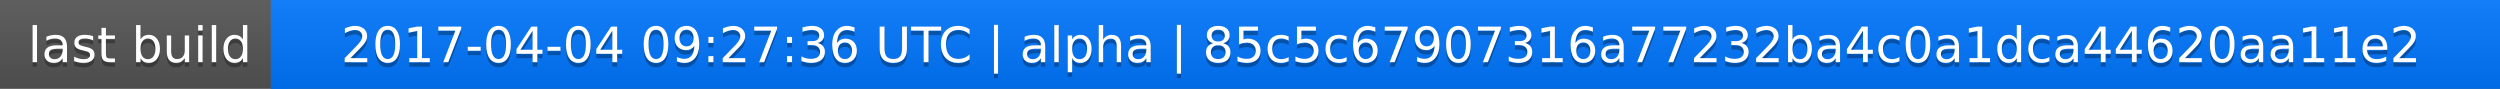
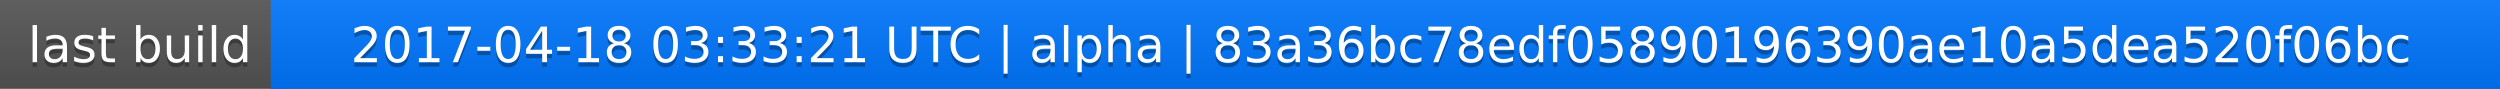
<svg xmlns="http://www.w3.org/2000/svg" width="563" height="20">
  <linearGradient id="a" x2="0" y2="100%">
    <stop offset="0" stop-color="#bbb" stop-opacity=".1" />
    <stop offset="1" stop-opacity=".1" />
  </linearGradient>
  <rect rx="0" width="563" height="20" fill="#555" />
  <rect rx="0" x="61" width="502" height="20" fill="#07f" />
  <path fill="#07f" d="M61 0h4v20h-4z" />
  <rect rx="0" width="563" height="20" fill="url(#a)" />
  <g fill="#fff" text-anchor="middle" font-family="DejaVu Sans,Verdana,Geneva,sans-serif" font-size="11">
    <text x="31.5" y="15" fill="#010101" fill-opacity=".3">last build</text>
    <text x="31.5" y="14">last build</text>
-     <text x="311" y="15" fill="#010101" fill-opacity=".3">2017-04-04 09:27:36 UTC | alpha | 85c5c67907316a77232ba4c0a1dca44620aa11e2</text>
-     <text x="311" y="14">2017-04-04 09:27:36 UTC | alpha | 85c5c67907316a77232ba4c0a1dca44620aa11e2</text>
+     <text x="311" y="15" fill="#010101" fill-opacity=".3">2017-04-18 03:33:21 UTC | alpha | 83a36bc78edf05890196390ae10a5dea520f06bc</text>
+     <text x="311" y="14">2017-04-18 03:33:21 UTC | alpha | 83a36bc78edf05890196390ae10a5dea520f06bc</text>
  </g>
</svg>
